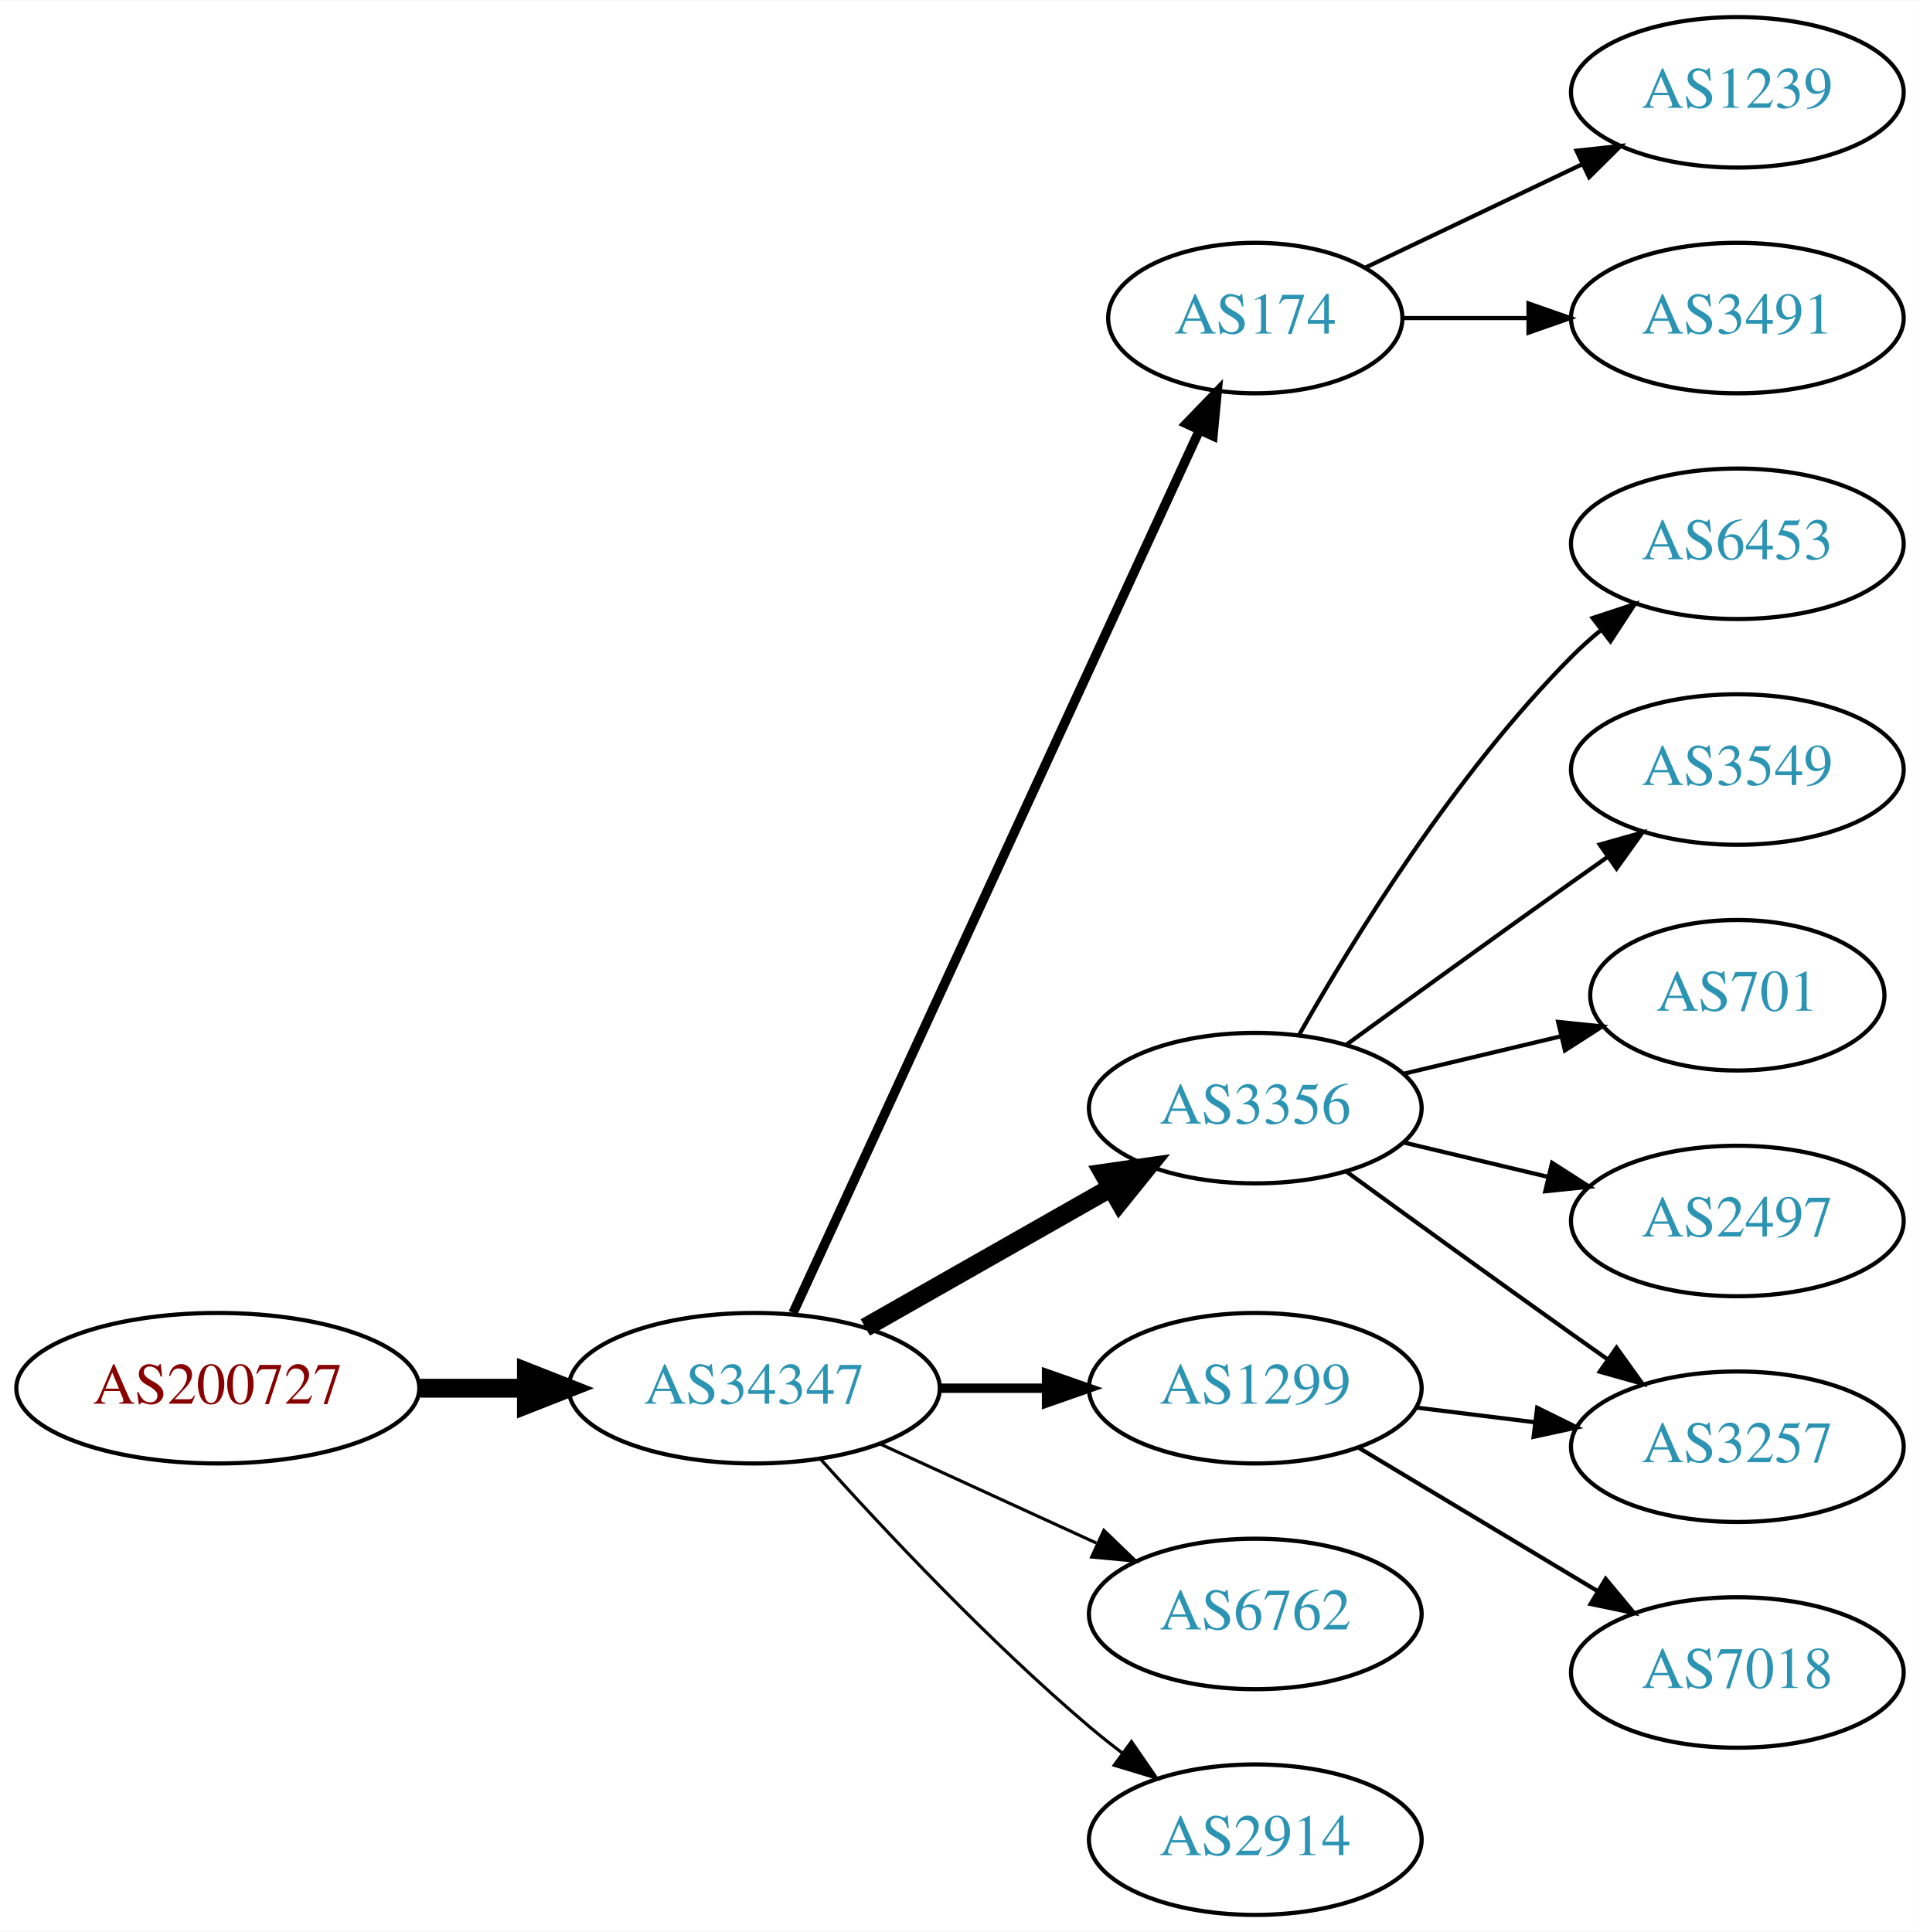
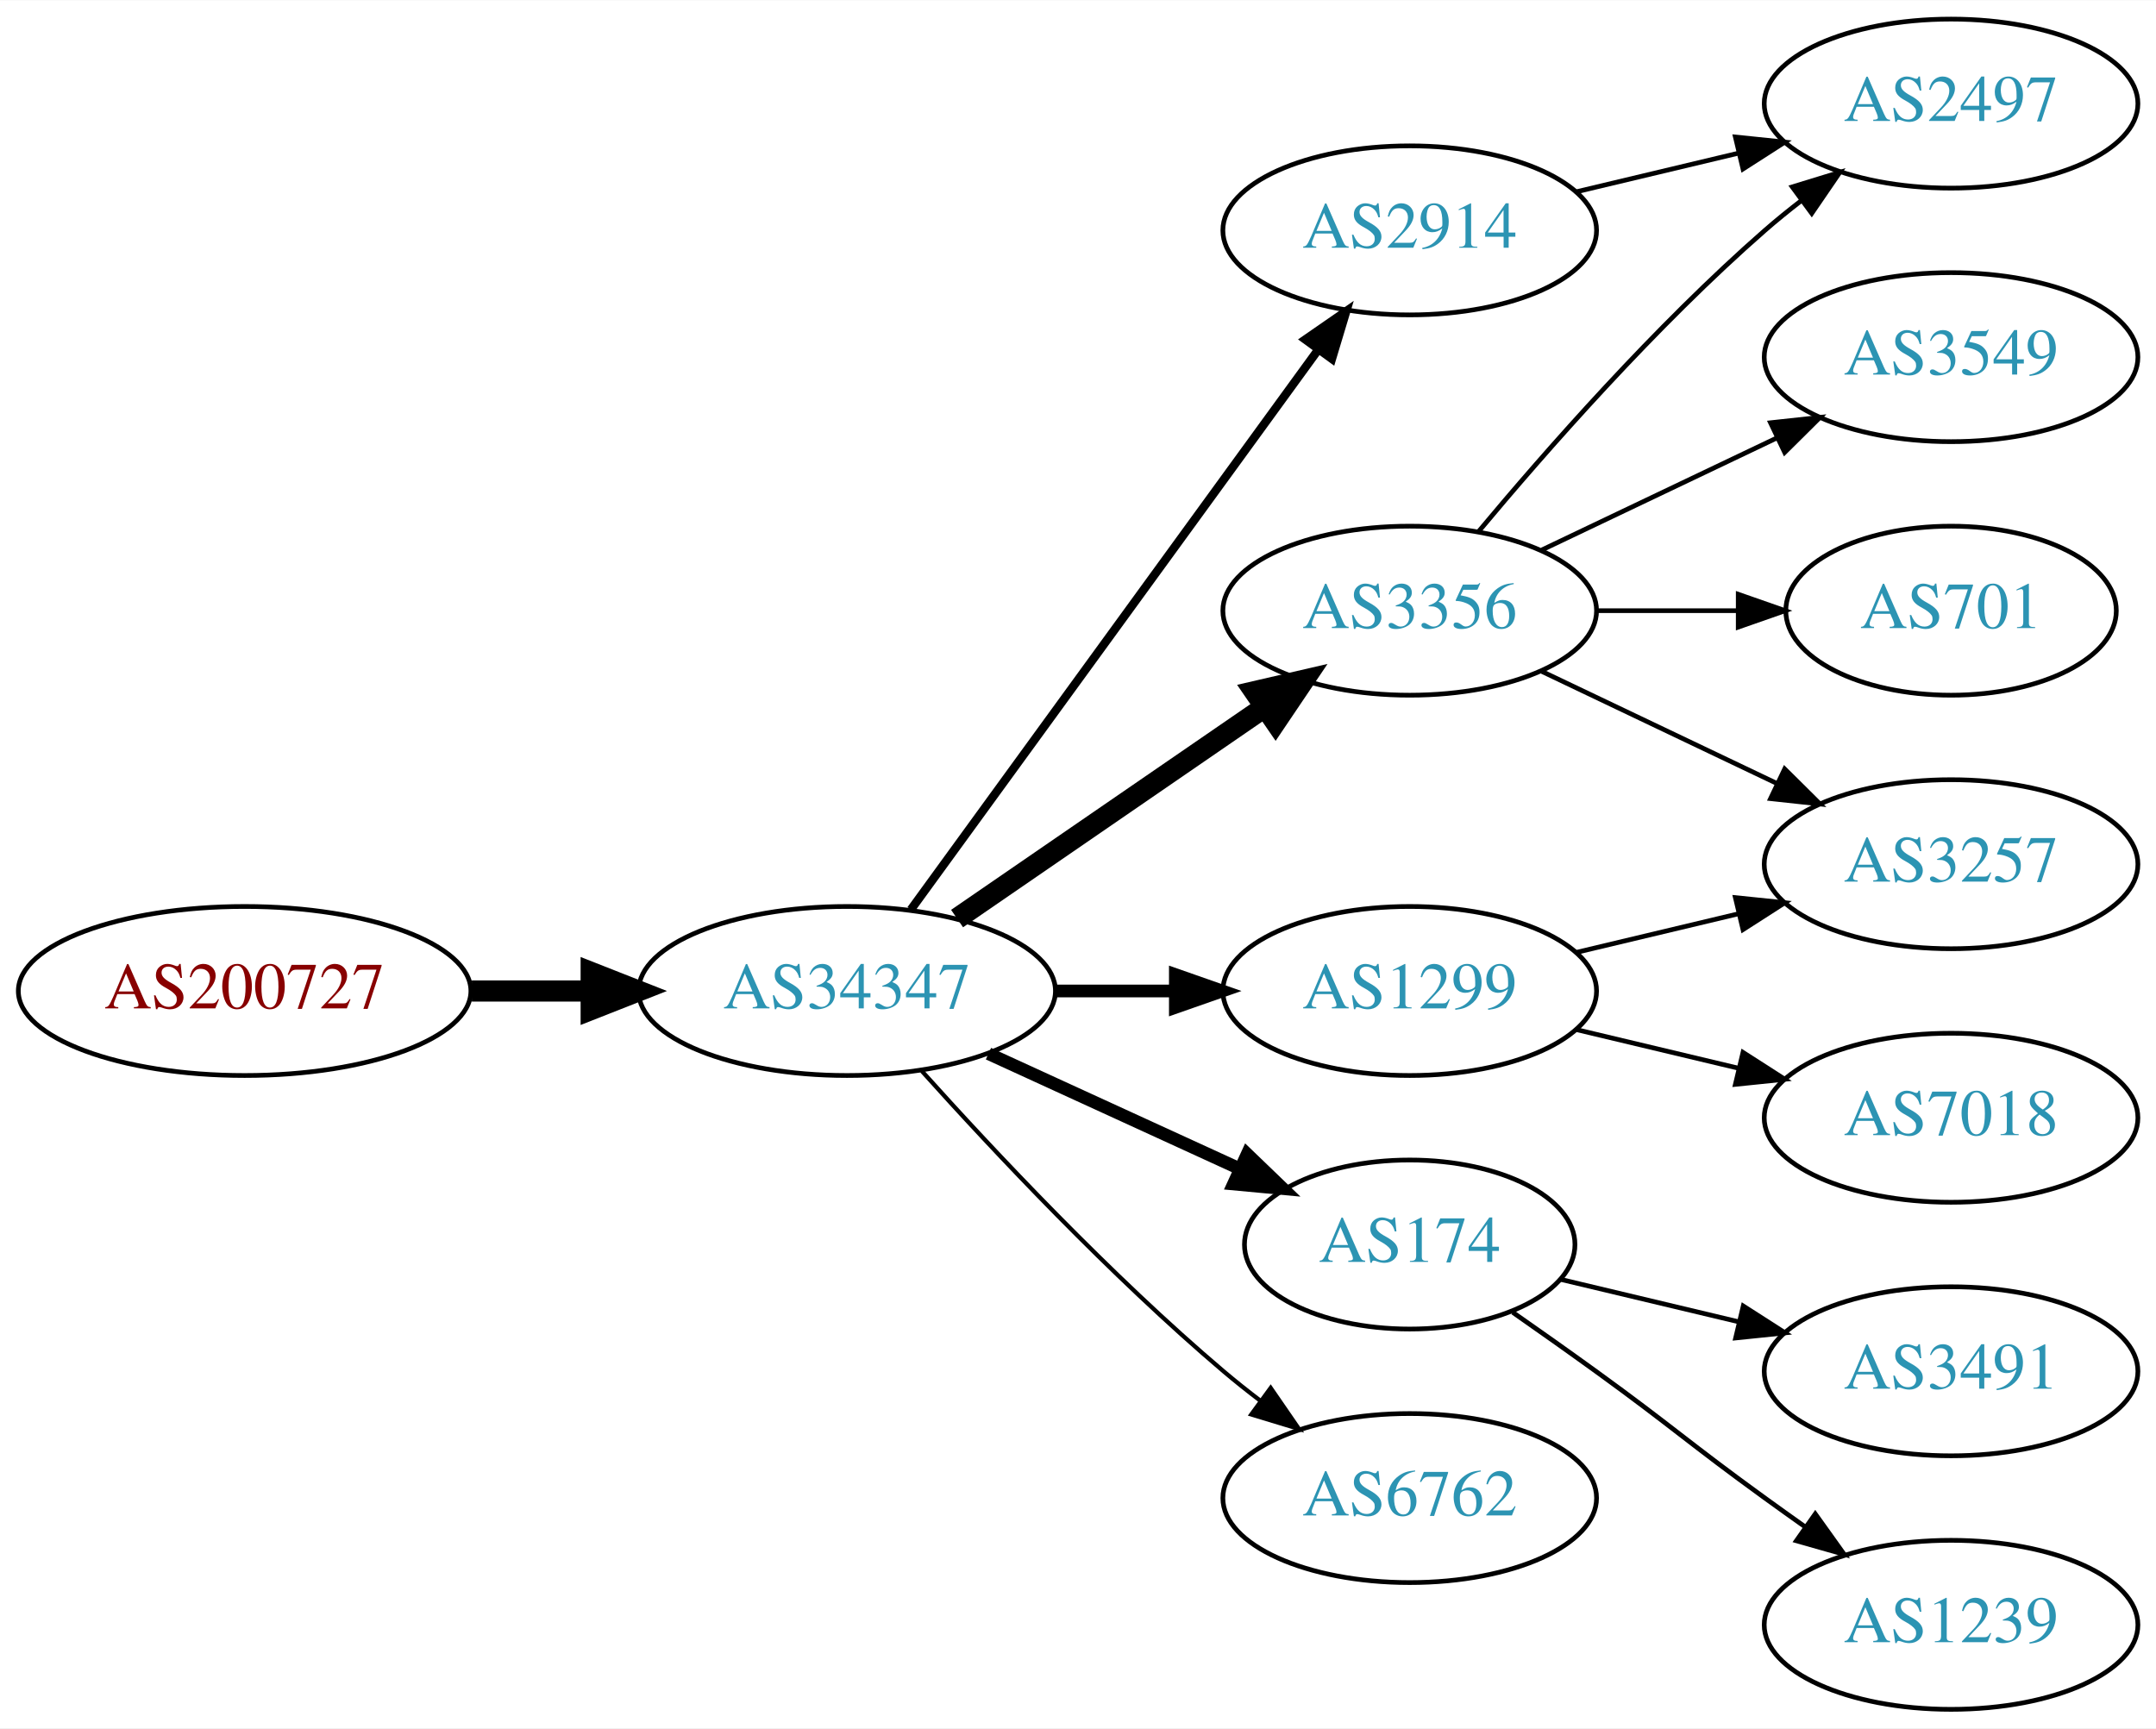
- <svg xmlns="http://www.w3.org/2000/svg" xmlns:xlink="http://www.w3.org/1999/xlink" width="459pt" height="462pt" viewBox="0.00 0.00 459.17 462.00">
-   <g id="graph0" class="graph" transform="scale(1 1) rotate(0) translate(4 458)">
-     <polygon fill="white" stroke="none" points="-4,4 -4,-458 455.17,-458 455.17,4 -4,4" />
+ <svg xmlns="http://www.w3.org/2000/svg" xmlns:xlink="http://www.w3.org/1999/xlink" width="459pt" height="368pt" viewBox="0.00 0.00 459.17 368.00">
+   <g id="graph0" class="graph" transform="scale(1 1) rotate(0) translate(4 364)">
+     <polygon fill="white" stroke="none" points="-4,4 -4,-364 455.17,-364 455.17,4 -4,4" />
    <g id="node1" class="node">
      <g id="a_node1">
        <a xlink:href="/asn/200727" xlink:title="AS200727 ~ Kommunalbetriebe Rinn GmbH [AT]">
-           <ellipse fill="#ffffff" stroke="black" cx="48.096" cy="-126" rx="48.192" ry="18" />
-           <text text-anchor="middle" x="48.096" y="-122.3" font-family="Times,serif" font-size="14.00" fill="#880000">AS200727</text>
+           <ellipse fill="#ffffff" stroke="black" cx="48.096" cy="-153" rx="48.192" ry="18" />
+           <text text-anchor="middle" x="48.096" y="-149.3" font-family="Times,serif" font-size="14.00" fill="#880000">AS200727</text>
        </a>
      </g>
    </g>
    <g id="node2" class="node">
      <g id="a_node2">
        <a xlink:href="/asn/34347" xlink:title="AS34347 ~ HALLAG Kommunal GmbH [AT]">
-           <ellipse fill="#ffffff" stroke="black" cx="176.388" cy="-126" rx="44.393" ry="18" />
-           <text text-anchor="middle" x="176.388" y="-122.3" font-family="Times,serif" font-size="14.00" fill="#2c94b3">AS34347</text>
+           <ellipse fill="#ffffff" stroke="black" cx="176.388" cy="-153" rx="44.393" ry="18" />
+           <text text-anchor="middle" x="176.388" y="-149.3" font-family="Times,serif" font-size="14.00" fill="#2c94b3">AS34347</text>
        </a>
      </g>
    </g>
    <g id="edge1" class="edge">
-       <path fill="none" stroke="black" stroke-width="4.5" d="M96.481,-126C104.742,-126 113.386,-126 121.799,-126" />
-       <polygon fill="black" stroke="black" stroke-width="4.5" points="121.904,-129.938 131.904,-126 121.904,-122.063 121.904,-129.938" />
+       <path fill="none" stroke="black" stroke-width="4.5" d="M96.481,-153C104.742,-153 113.386,-153 121.799,-153" />
+       <polygon fill="black" stroke="black" stroke-width="4.5" points="121.904,-156.938 131.904,-153 121.904,-149.063 121.904,-156.938" />
    </g>
    <g id="node3" class="node">
      <g id="a_node3">
-         <a xlink:href="/asn/174" xlink:title="AS174 ~ Cogent Communications [US]">
-           <ellipse fill="#ffffff" stroke="black" cx="296.23" cy="-382" rx="35.194" ry="18" />
-           <text text-anchor="middle" x="296.23" y="-378.3" font-family="Times,serif" font-size="14.00" fill="#2c94b3">AS174</text>
+         <a xlink:href="/asn/3356" xlink:title="AS3356 ~ Level 3 Parent, LLC [US]">
+           <ellipse fill="#ffffff" stroke="black" cx="296.23" cy="-234" rx="39.794" ry="18" />
+           <text text-anchor="middle" x="296.23" y="-230.3" font-family="Times,serif" font-size="14.00" fill="#2c94b3">AS3356</text>
        </a>
      </g>
    </g>
    <g id="edge2" class="edge">
-       <path fill="none" stroke="black" stroke-width="2.25" d="M185.674,-144.001C206.05,-188.266 258.688,-302.617 282.816,-355.031" />
-       <polygon fill="black" stroke="black" stroke-width="2.25" points="279.748,-356.738 287.109,-364.358 286.107,-353.811 279.748,-356.738" />
+       <path fill="none" stroke="black" stroke-width="4.5" d="M199.83,-168.426C218.412,-181.198 244.972,-199.455 265.352,-213.463" />
+       <polygon fill="black" stroke="black" stroke-width="4.5" points="263.195,-216.758 273.666,-219.178 267.656,-210.269 263.195,-216.758" />
    </g>
    <g id="node4" class="node">
      <g id="a_node4">
-         <a xlink:href="/asn/3356" xlink:title="AS3356 ~ Level 3 Parent, LLC [US]">
-           <ellipse fill="#ffffff" stroke="black" cx="296.23" cy="-193" rx="39.794" ry="18" />
-           <text text-anchor="middle" x="296.23" y="-189.3" font-family="Times,serif" font-size="14.00" fill="#2c94b3">AS3356</text>
+         <a xlink:href="/asn/174" xlink:title="AS174 ~ Cogent Communications [US]">
+           <ellipse fill="#ffffff" stroke="black" cx="296.23" cy="-99" rx="35.194" ry="18" />
+           <text text-anchor="middle" x="296.23" y="-95.3" font-family="Times,serif" font-size="14.00" fill="#2c94b3">AS174</text>
        </a>
      </g>
    </g>
    <g id="edge3" class="edge">
-       <path fill="none" stroke="black" stroke-width="4.5" d="M202.958,-140.538C220.177,-150.328 243.062,-163.34 261.733,-173.955" />
-       <polygon fill="black" stroke="black" stroke-width="4.5" points="259.878,-177.43 270.517,-178.95 263.77,-170.584 259.878,-177.43" />
+       <path fill="none" stroke="black" stroke-width="2.7" d="M206.517,-139.652C222.734,-132.22 243.038,-122.917 260.127,-115.086" />
+       <polygon fill="black" stroke="black" stroke-width="2.7" points="261.611,-118.256 269.244,-110.908 258.695,-111.892 261.611,-118.256" />
    </g>
    <g id="node5" class="node">
      <g id="a_node5">
        <a xlink:href="/asn/1299" xlink:title="AS1299 ~ Telia Carrier [EU]">
-           <ellipse fill="#ffffff" stroke="black" cx="296.23" cy="-126" rx="39.794" ry="18" />
-           <text text-anchor="middle" x="296.23" y="-122.3" font-family="Times,serif" font-size="14.00" fill="#2c94b3">AS1299</text>
+           <ellipse fill="#ffffff" stroke="black" cx="296.23" cy="-153" rx="39.794" ry="18" />
+           <text text-anchor="middle" x="296.23" y="-149.3" font-family="Times,serif" font-size="14.00" fill="#2c94b3">AS1299</text>
        </a>
      </g>
    </g>
    <g id="edge4" class="edge">
-       <path fill="none" stroke="black" stroke-width="2.25" d="M220.599,-126C228.911,-126 237.674,-126 246.156,-126" />
-       <polygon fill="black" stroke="black" stroke-width="2.25" points="246.315,-129.5 256.315,-126 246.315,-122.5 246.315,-129.5" />
+       <path fill="none" stroke="black" stroke-width="2.7" d="M220.599,-153C228.911,-153 237.674,-153 246.156,-153" />
+       <polygon fill="black" stroke="black" stroke-width="2.7" points="246.315,-156.5 256.315,-153 246.315,-149.5 246.315,-156.5" />
    </g>
    <g id="node6" class="node">
      <g id="a_node6">
-         <a xlink:href="/asn/6762" xlink:title="AS6762 ~ TELECOM ITALIA SPARKLE S.p.A. [IT]">
-           <ellipse fill="#ffffff" stroke="black" cx="296.23" cy="-72" rx="39.794" ry="18" />
-           <text text-anchor="middle" x="296.23" y="-68.3" font-family="Times,serif" font-size="14.00" fill="#2c94b3">AS6762</text>
+         <a xlink:href="/asn/2914" xlink:title="AS2914 ~ NTT America, Inc. [US]">
+           <ellipse fill="#ffffff" stroke="black" cx="296.23" cy="-315" rx="39.794" ry="18" />
+           <text text-anchor="middle" x="296.23" y="-311.3" font-family="Times,serif" font-size="14.00" fill="#2c94b3">AS2914</text>
        </a>
      </g>
    </g>
    <g id="edge5" class="edge">
-       <path fill="none" stroke="black" stroke-width="0.75" d="M206.517,-112.652C222.128,-105.498 241.526,-96.609 258.198,-88.969" />
-       <polygon fill="black" stroke="black" stroke-width="0.75" points="260.017,-91.986 267.65,-84.638 257.101,-85.622 260.017,-91.986" />
+       <path fill="none" stroke="black" stroke-width="1.8" d="M189.999,-170.337C210.82,-198.96 252.482,-256.233 276.671,-289.486" />
+       <polygon fill="black" stroke="black" stroke-width="1.8" points="273.997,-291.76 282.71,-297.788 279.657,-287.642 273.997,-291.76" />
    </g>
    <g id="node7" class="node">
      <g id="a_node7">
-         <a xlink:href="/asn/2914" xlink:title="AS2914 ~ NTT America, Inc. [US]">
-           <ellipse fill="#ffffff" stroke="black" cx="296.23" cy="-18" rx="39.794" ry="18" />
-           <text text-anchor="middle" x="296.23" y="-14.3" font-family="Times,serif" font-size="14.00" fill="#2c94b3">AS2914</text>
+         <a xlink:href="/asn/6762" xlink:title="AS6762 ~ TELECOM ITALIA SPARKLE S.p.A. [IT]">
+           <ellipse fill="#ffffff" stroke="black" cx="296.23" cy="-45" rx="39.794" ry="18" />
+           <text text-anchor="middle" x="296.23" y="-41.3" font-family="Times,serif" font-size="14.00" fill="#2c94b3">AS6762</text>
        </a>
      </g>
    </g>
    <g id="edge6" class="edge">
-       <path fill="none" stroke="black" stroke-width="0.75" d="M192.32,-108.956C207.646,-91.903 232.582,-65.35 256.584,-45 259.081,-42.883 261.741,-40.768 264.453,-38.707" />
-       <polygon fill="black" stroke="black" stroke-width="0.75" points="266.619,-41.459 272.629,-32.734 262.489,-35.806 266.619,-41.459" />
+       <path fill="none" stroke="black" stroke-width="0.9" d="M192.32,-135.956C207.646,-118.903 232.582,-92.35 256.584,-72 259.081,-69.883 261.741,-67.768 264.453,-65.707" />
+       <polygon fill="black" stroke="black" stroke-width="0.9" points="266.619,-68.459 272.629,-59.734 262.489,-62.806 266.619,-68.459" />
    </g>
    <g id="node8" class="node">
      <g id="a_node8">
-         <a xlink:href="/asn/1239" xlink:title="AS1239 ~ Sprint [US]">
-           <ellipse fill="#ffffff" stroke="black" cx="411.523" cy="-436" rx="39.794" ry="18" />
-           <text text-anchor="middle" x="411.523" y="-432.3" font-family="Times,serif" font-size="14.00" fill="#2c94b3">AS1239</text>
+         <a xlink:href="/asn/2497" xlink:title="AS2497 ~ Internet Initiative Japan Inc. [JP]">
+           <ellipse fill="#ffffff" stroke="black" cx="411.523" cy="-342" rx="39.794" ry="18" />
+           <text text-anchor="middle" x="411.523" y="-338.3" font-family="Times,serif" font-size="14.00" fill="#2c94b3">AS2497</text>
        </a>
      </g>
    </g>
    <g id="edge7" class="edge">
-       <path fill="none" stroke="black" d="M322.655,-394.119C337.958,-401.413 357.681,-410.814 374.563,-418.86" />
-       <polygon fill="black" stroke="black" points="373.071,-422.026 383.604,-423.169 376.082,-415.707 373.071,-422.026" />
+       <path fill="none" stroke="black" d="M310.86,-250.817C325.143,-267.929 348.689,-294.745 371.877,-315 374.342,-317.154 376.981,-319.294 379.678,-321.372" />
+       <polygon fill="black" stroke="black" points="377.703,-324.264 387.832,-327.37 381.851,-318.625 377.703,-324.264" />
    </g>
    <g id="node9" class="node">
      <g id="a_node9">
-         <a xlink:href="/asn/3491" xlink:title="AS3491 ~ PCCW Global, Inc. [US]">
-           <ellipse fill="#ffffff" stroke="black" cx="411.523" cy="-382" rx="39.794" ry="18" />
-           <text text-anchor="middle" x="411.523" y="-378.3" font-family="Times,serif" font-size="14.00" fill="#2c94b3">AS3491</text>
+         <a xlink:href="/asn/3257" xlink:title="AS3257 ~ GTT [DE]">
+           <ellipse fill="#ffffff" stroke="black" cx="411.523" cy="-180" rx="39.794" ry="18" />
+           <text text-anchor="middle" x="411.523" y="-176.3" font-family="Times,serif" font-size="14.00" fill="#2c94b3">AS3257</text>
        </a>
      </g>
    </g>
    <g id="edge8" class="edge">
-       <path fill="none" stroke="black" d="M331.529,-382C340.906,-382 351.257,-382 361.291,-382" />
-       <polygon fill="black" stroke="black" points="361.58,-385.5 371.58,-382 361.58,-378.5 361.58,-385.5" />
+       <path fill="none" stroke="black" d="M324.367,-221.066C339.361,-213.919 358.182,-204.948 374.405,-197.215" />
+       <polygon fill="black" stroke="black" points="376.087,-200.291 383.608,-192.829 373.075,-193.972 376.087,-200.291" />
    </g>
    <g id="node10" class="node">
      <g id="a_node10">
-         <a xlink:href="/asn/6453" xlink:title="AS6453 ~ TATA COMMUNICATIONS (AMERICA) INC [US]">
-           <ellipse fill="#ffffff" stroke="black" cx="411.523" cy="-328" rx="39.794" ry="18" />
-           <text text-anchor="middle" x="411.523" y="-324.3" font-family="Times,serif" font-size="14.00" fill="#2c94b3">AS6453</text>
+         <a xlink:href="/asn/3549" xlink:title="AS3549 ~ Level 3 Parent, LLC [US]">
+           <ellipse fill="#ffffff" stroke="black" cx="411.523" cy="-288" rx="39.794" ry="18" />
+           <text text-anchor="middle" x="411.523" y="-284.3" font-family="Times,serif" font-size="14.00" fill="#2c94b3">AS3549</text>
        </a>
      </g>
    </g>
    <g id="edge9" class="edge">
-       <path fill="none" stroke="black" d="M306.69,-210.49C319.472,-233.096 343.904,-272.886 371.877,-301 373.987,-303.121 376.283,-305.188 378.669,-307.171" />
-       <polygon fill="black" stroke="black" points="376.921,-310.242 386.984,-313.556 381.184,-304.69 376.921,-310.242" />
+       <path fill="none" stroke="black" d="M324.367,-246.934C339.361,-254.081 358.182,-263.052 374.405,-270.785" />
+       <polygon fill="black" stroke="black" points="373.075,-274.028 383.608,-275.171 376.087,-267.709 373.075,-274.028" />
    </g>
    <g id="node11" class="node">
      <g id="a_node11">
-         <a xlink:href="/asn/3549" xlink:title="AS3549 ~ Level 3 Parent, LLC [US]">
-           <ellipse fill="#ffffff" stroke="black" cx="411.523" cy="-274" rx="39.794" ry="18" />
-           <text text-anchor="middle" x="411.523" y="-270.3" font-family="Times,serif" font-size="14.00" fill="#2c94b3">AS3549</text>
+         <a xlink:href="/asn/701" xlink:title="AS701 ~ UUNET [US]">
+           <ellipse fill="#ffffff" stroke="black" cx="411.523" cy="-234" rx="35.194" ry="18" />
+           <text text-anchor="middle" x="411.523" y="-230.3" font-family="Times,serif" font-size="14.00" fill="#2c94b3">AS701</text>
        </a>
      </g>
    </g>
    <g id="edge10" class="edge">
-       <path fill="none" stroke="black" d="M318.078,-208.222C333.012,-219.091 353.626,-234.025 371.877,-247 374.697,-249.005 377.64,-251.085 380.588,-253.159" />
-       <polygon fill="black" stroke="black" points="378.616,-256.05 388.813,-258.926 382.634,-250.319 378.616,-256.05" />
+       <path fill="none" stroke="black" d="M335.902,-234C345.608,-234 356.098,-234 366.061,-234" />
+       <polygon fill="black" stroke="black" points="366.198,-237.5 376.198,-234 366.198,-230.5 366.198,-237.5" />
+     </g>
+     <g id="node13" class="node">
+       <g id="a_node13">
+         <a xlink:href="/asn/3491" xlink:title="AS3491 ~ PCCW Global, Inc. [US]">
+           <ellipse fill="#ffffff" stroke="black" cx="411.523" cy="-72" rx="39.794" ry="18" />
+           <text text-anchor="middle" x="411.523" y="-68.3" font-family="Times,serif" font-size="14.00" fill="#2c94b3">AS3491</text>
+         </a>
+       </g>
+     </g>
+     <g id="edge13" class="edge">
+       <path fill="none" stroke="black" d="M328.488,-91.551C340.168,-88.767 353.663,-85.551 366.293,-82.541" />
+       <polygon fill="black" stroke="black" points="367.268,-85.907 376.184,-80.184 365.645,-79.097 367.268,-85.907" />
+     </g>
+     <g id="node14" class="node">
+       <g id="a_node14">
+         <a xlink:href="/asn/1239" xlink:title="AS1239 ~ Sprint [US]">
+           <ellipse fill="#ffffff" stroke="black" cx="411.523" cy="-18" rx="39.794" ry="18" />
+           <text text-anchor="middle" x="411.523" y="-14.3" font-family="Times,serif" font-size="14.00" fill="#2c94b3">AS1239</text>
+         </a>
+       </g>
+     </g>
+     <g id="edge14" class="edge">
+       <path fill="none" stroke="black" d="M318.18,-84.555C323.943,-80.529 330.175,-76.128 335.877,-72 352.076,-60.271 355.677,-56.729 371.877,-45 374.68,-42.971 377.611,-40.875 380.552,-38.791" />
+       <polygon fill="black" stroke="black" points="382.603,-41.627 388.766,-33.009 378.574,-35.903 382.603,-41.627" />
+     </g>
+     <g id="edge12" class="edge">
+       <path fill="none" stroke="black" d="M331.837,-161.248C342.709,-163.838 354.863,-166.735 366.305,-169.462" />
+       <polygon fill="black" stroke="black" points="365.589,-172.889 376.128,-171.803 367.212,-166.08 365.589,-172.889" />
    </g>
    <g id="node12" class="node">
      <g id="a_node12">
-         <a xlink:href="/asn/3257" xlink:title="AS3257 ~ GTT [DE]">
-           <ellipse fill="#ffffff" stroke="black" cx="411.523" cy="-112" rx="39.794" ry="18" />
-           <text text-anchor="middle" x="411.523" y="-108.3" font-family="Times,serif" font-size="14.00" fill="#2c94b3">AS3257</text>
+         <a xlink:href="/asn/7018" xlink:title="AS7018 ~ AT&amp;T Services, Inc. [US]">
+           <ellipse fill="#ffffff" stroke="black" cx="411.523" cy="-126" rx="39.794" ry="18" />
+           <text text-anchor="middle" x="411.523" y="-122.3" font-family="Times,serif" font-size="14.00" fill="#2c94b3">AS7018</text>
        </a>
      </g>
    </g>
    <g id="edge11" class="edge">
-       <path fill="none" stroke="black" d="M318.078,-177.778C333.012,-166.909 353.626,-151.975 371.877,-139 374.697,-136.995 377.64,-134.915 380.588,-132.841" />
-       <polygon fill="black" stroke="black" points="382.634,-135.681 388.813,-127.074 378.616,-129.95 382.634,-135.681" />
-     </g>
-     <g id="node13" class="node">
-       <g id="a_node13">
-         <a xlink:href="/asn/701" xlink:title="AS701 ~ UUNET [US]">
-           <ellipse fill="#ffffff" stroke="black" cx="411.523" cy="-220" rx="35.194" ry="18" />
-           <text text-anchor="middle" x="411.523" y="-216.3" font-family="Times,serif" font-size="14.00" fill="#2c94b3">AS701</text>
-         </a>
-       </g>
-     </g>
-     <g id="edge12" class="edge">
-       <path fill="none" stroke="black" d="M331.837,-201.248C343.632,-204.058 356.937,-207.229 369.204,-210.153" />
-       <polygon fill="black" stroke="black" points="368.67,-213.624 379.209,-212.537 370.293,-206.814 368.67,-213.624" />
-     </g>
-     <g id="node14" class="node">
-       <g id="a_node14">
-         <a xlink:href="/asn/2497" xlink:title="AS2497 ~ Internet Initiative Japan Inc. [JP]">
-           <ellipse fill="#ffffff" stroke="black" cx="411.523" cy="-166" rx="39.794" ry="18" />
-           <text text-anchor="middle" x="411.523" y="-162.3" font-family="Times,serif" font-size="14.00" fill="#2c94b3">AS2497</text>
-         </a>
-       </g>
-     </g>
-     <g id="edge13" class="edge">
-       <path fill="none" stroke="black" d="M331.837,-184.752C342.709,-182.162 354.863,-179.265 366.305,-176.538" />
-       <polygon fill="black" stroke="black" points="367.212,-179.92 376.128,-174.197 365.589,-173.111 367.212,-179.92" />
-     </g>
-     <g id="edge14" class="edge">
-       <path fill="none" stroke="black" d="M334.64,-121.377C343.728,-120.254 353.566,-119.038 363.05,-117.866" />
-       <polygon fill="black" stroke="black" points="363.657,-121.318 373.152,-116.618 362.798,-114.371 363.657,-121.318" />
-     </g>
-     <g id="node15" class="node">
-       <g id="a_node15">
-         <a xlink:href="/asn/7018" xlink:title="AS7018 ~ AT&amp;T Services, Inc. [US]">
-           <ellipse fill="#ffffff" stroke="black" cx="411.523" cy="-58" rx="39.794" ry="18" />
-           <text text-anchor="middle" x="411.523" y="-54.3" font-family="Times,serif" font-size="14.00" fill="#2c94b3">AS7018</text>
-         </a>
-       </g>
+       <path fill="none" stroke="black" d="M331.837,-144.752C342.709,-142.162 354.863,-139.265 366.305,-136.538" />
+       <polygon fill="black" stroke="black" points="367.212,-139.92 376.128,-134.197 365.589,-133.111 367.212,-139.92" />
    </g>
    <g id="edge15" class="edge">
-       <path fill="none" stroke="black" d="M320.98,-111.745C337.597,-101.771 359.993,-88.329 378.229,-77.383" />
-       <polygon fill="black" stroke="black" points="380.032,-80.384 386.804,-72.236 376.429,-74.382 380.032,-80.384" />
+       <path fill="none" stroke="black" d="M331.837,-323.248C342.709,-325.838 354.863,-328.735 366.305,-331.462" />
+       <polygon fill="black" stroke="black" points="365.589,-334.889 376.128,-333.803 367.212,-328.08 365.589,-334.889" />
    </g>
  </g>
</svg>
